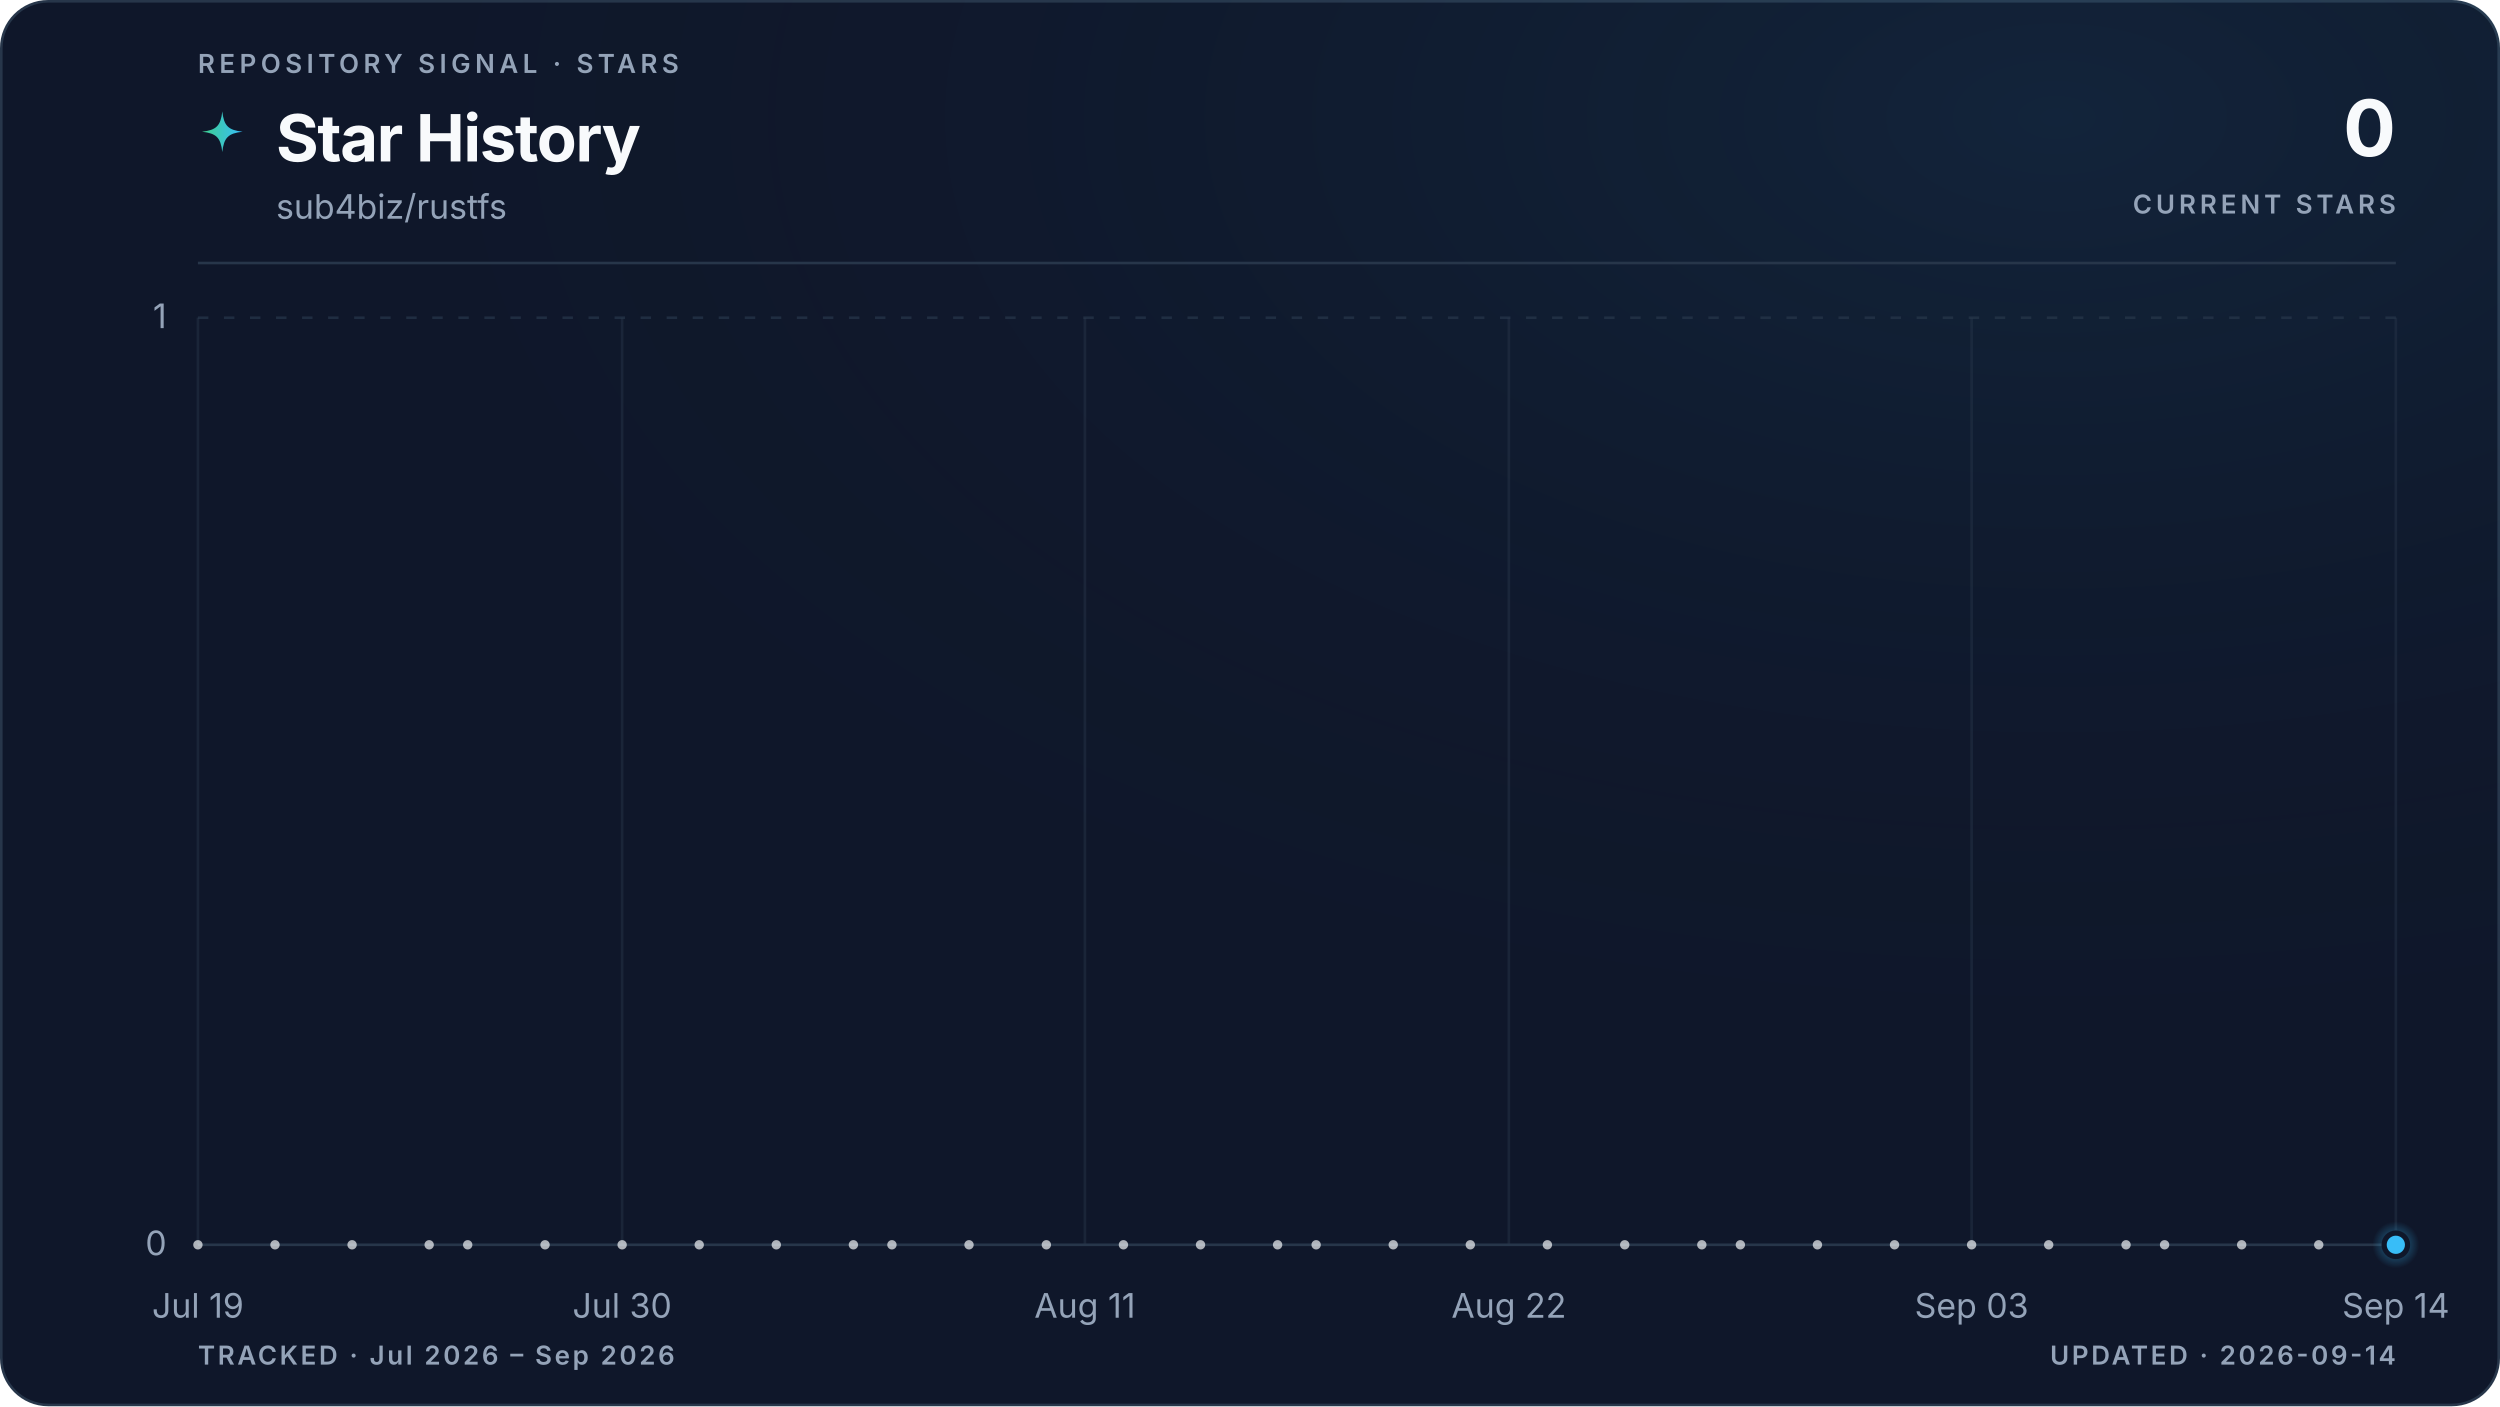
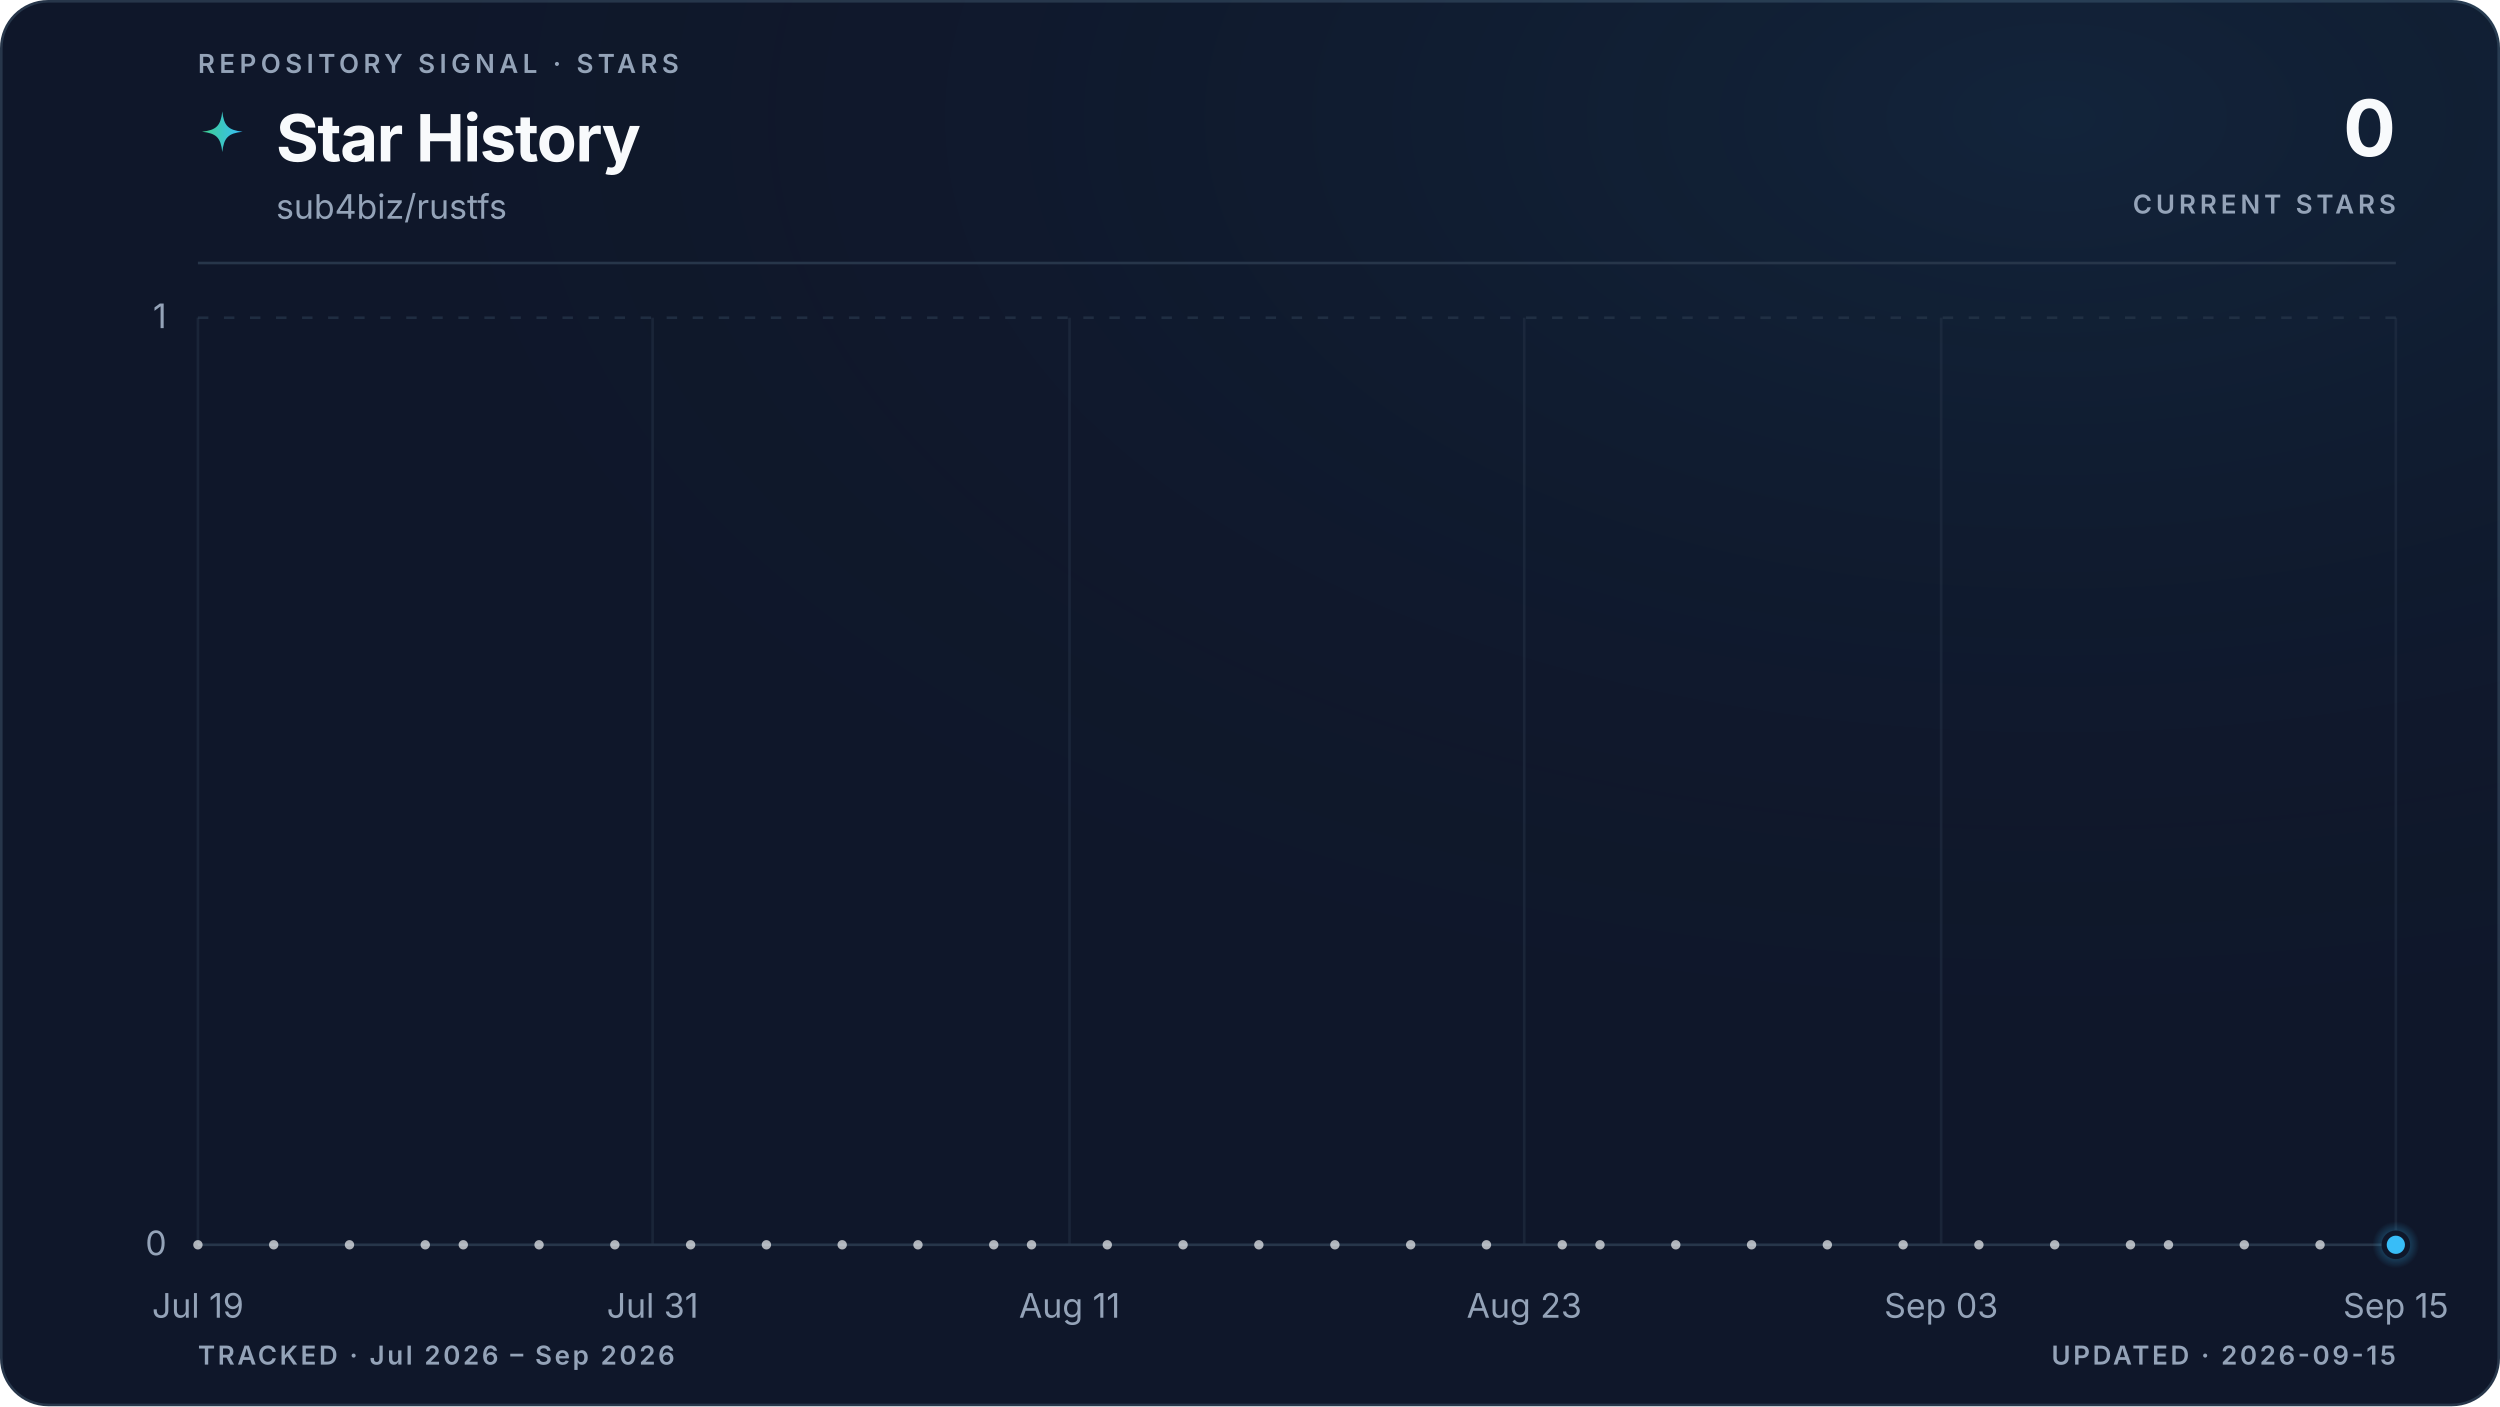
<svg xmlns="http://www.w3.org/2000/svg" viewBox="0 0 960 540" role="img" aria-labelledby="title description" data-style="gradient" data-variant="glow" data-layout="editorial" data-animated="true">
  <defs>
    <linearGradient id="trend" x1="0" y1="0" x2="1" y2="0">
      <stop offset="0%" stop-color="#3ecf8e" />
      <stop offset="100%" stop-color="#38bdf8" />
    </linearGradient>
    <linearGradient id="area" x1="0" y1="0" x2="0" y2="1">
      <stop offset="0%" stop-color="#3ecf8e" stop-opacity="0.22" />
      <stop offset="55%" stop-color="#38bdf8" stop-opacity="0.06" />
      <stop offset="100%" stop-color="#38bdf8" stop-opacity="0" />
    </linearGradient>
    <radialGradient id="marker-halo" cx="50%" cy="50%" r="50%">
      <stop offset="0%" stop-color="#38bdf8" stop-opacity="0.55" />
      <stop offset="100%" stop-color="#38bdf8" stop-opacity="0" />
    </radialGradient>
    <radialGradient id="surface-glow" cx="82%" cy="8%" r="70%">
      <stop offset="0%" stop-color="#38bdf8" stop-opacity="0.08" />
      <stop offset="100%" stop-color="#0f172a" stop-opacity="0" />
    </radialGradient>
    <filter id="trend-glow" x="-20%" y="-20%" width="140%" height="140%">
      <feGaussianBlur stdDeviation="5" />
    </filter>
  </defs>
  <style>
.trend-enter{transform-box:fill-box;transform-origin:center;animation:trend-enter 520ms cubic-bezier(0.16,1,0.3,1)}
.marker-enter{transform-box:fill-box;transform-origin:center;animation:marker-enter 320ms cubic-bezier(0.16,1,0.3,1) 200ms both}
.marker-pulse{transform-box:fill-box;transform-origin:center;animation:marker-pulse 2.6s ease-out infinite}
@keyframes trend-enter{from{opacity:.35;transform:translateY(10px)}to{opacity:1;transform:translateY(0)}}
@keyframes marker-enter{from{opacity:0;transform:scale(.4)}to{opacity:1;transform:scale(1)}}
@keyframes marker-pulse{0%{opacity:.5;transform:scale(.7)}70%,100%{opacity:0;transform:scale(2.1)}}
@media (prefers-reduced-motion:reduce){.trend-enter,.marker-enter,.marker-pulse{animation:none!important}}
@media (prefers-reduced-motion:reduce){.marker-pulse{opacity:0}}
</style>
  <rect x="0.5" y="0.5" width="959" height="539" fill="#0f172a" stroke="#27364a" stroke-width="1" rx="18" />
  <rect width="960" height="540" fill="url(#surface-glow)" rx="18" />
  <text x="76" y="28" fill="#94a3b8" font-family="ui-sans-serif, system-ui, -apple-system, BlinkMacSystemFont, 'Segoe UI', sans-serif" font-size="10" font-weight="600" letter-spacing="1.7">REPOSITORY SIGNAL · STARS</text>
  <path d="M12 1c.8 7.1 2.9 9.2 10 10-7.1.8-9.2 2.9-10 10-.8-7.1-2.9-9.2-10-10 7.1-.8 9.2-2.9 10-10Z" transform="translate(76 42) scale(.78)" fill="url(#trend)" aria-hidden="true" />
  <text x="106" y="62" fill="#f8fafc" font-family="ui-sans-serif, system-ui, -apple-system, BlinkMacSystemFont, 'Segoe UI', sans-serif" font-size="25" font-weight="700" letter-spacing="-0.5">Star History</text>
  <text x="106" y="84" fill="#94a3b8" font-family="ui-sans-serif, system-ui, -apple-system, BlinkMacSystemFont, 'Segoe UI', sans-serif" font-size="13">sub4biz/rustfs</text>
  <text x="920" y="60" fill="#f8fafc" font-family="ui-sans-serif, system-ui, -apple-system, BlinkMacSystemFont, 'Segoe UI', sans-serif" font-size="30" font-weight="700" letter-spacing="-0.6" text-anchor="end">0</text>
  <text x="920" y="82" fill="#94a3b8" font-family="ui-sans-serif, system-ui, -apple-system, BlinkMacSystemFont, 'Segoe UI', sans-serif" font-size="10" font-weight="600" letter-spacing="1.5" text-anchor="end">CURRENT STARS</text>
  <line x1="76" y1="101" x2="920" y2="101" stroke="#27364a" stroke-width="1" />
  <line x1="76" y1="478.0" x2="920" y2="478.0" stroke="#27364a" stroke-width="1" stroke-dasharray="0" opacity="1" />
  <text x="64" y="482.0" fill="#94a3b8" font-family="ui-sans-serif, system-ui, -apple-system, BlinkMacSystemFont, 'Segoe UI', sans-serif" font-size="13" text-anchor="end">0</text>
  <line x1="76" y1="122.0" x2="920" y2="122.0" stroke="#27364a" stroke-width="1" stroke-dasharray="4 6" opacity="0.7" />
  <text x="64" y="126.0" fill="#94a3b8" font-family="ui-sans-serif, system-ui, -apple-system, BlinkMacSystemFont, 'Segoe UI', sans-serif" font-size="13" text-anchor="end">1</text>
  <line x1="76.0" y1="122" x2="76.0" y2="478" stroke="#27364a" stroke-width="1" opacity="0.45" />
  <text x="76.0" y="506" fill="#94a3b8" font-family="ui-sans-serif, system-ui, -apple-system, BlinkMacSystemFont, 'Segoe UI', sans-serif" font-size="13" text-anchor="middle">Jul 19</text>
-   <line x1="238.9" y1="122" x2="238.9" y2="478" stroke="#27364a" stroke-width="1" opacity="0.45" />
-   <text x="238.9" y="506" fill="#94a3b8" font-family="ui-sans-serif, system-ui, -apple-system, BlinkMacSystemFont, 'Segoe UI', sans-serif" font-size="13" text-anchor="middle">Jul 30</text>
-   <line x1="416.6" y1="122" x2="416.6" y2="478" stroke="#27364a" stroke-width="1" opacity="0.45" />
-   <text x="416.6" y="506" fill="#94a3b8" font-family="ui-sans-serif, system-ui, -apple-system, BlinkMacSystemFont, 'Segoe UI', sans-serif" font-size="13" text-anchor="middle">Aug 11</text>
-   <line x1="579.4" y1="122" x2="579.4" y2="478" stroke="#27364a" stroke-width="1" opacity="0.45" />
-   <text x="579.4" y="506" fill="#94a3b8" font-family="ui-sans-serif, system-ui, -apple-system, BlinkMacSystemFont, 'Segoe UI', sans-serif" font-size="13" text-anchor="middle">Aug 22</text>
-   <line x1="757.1" y1="122" x2="757.1" y2="478" stroke="#27364a" stroke-width="1" opacity="0.45" />
-   <text x="757.1" y="506" fill="#94a3b8" font-family="ui-sans-serif, system-ui, -apple-system, BlinkMacSystemFont, 'Segoe UI', sans-serif" font-size="13" text-anchor="middle">Sep 03</text>
+   <line x1="250.6" y1="122" x2="250.6" y2="478" stroke="#27364a" stroke-width="1" opacity="0.45" />
+   <text x="250.6" y="506" fill="#94a3b8" font-family="ui-sans-serif, system-ui, -apple-system, BlinkMacSystemFont, 'Segoe UI', sans-serif" font-size="13" text-anchor="middle">Jul 31</text>
+   <line x1="410.7" y1="122" x2="410.7" y2="478" stroke="#27364a" stroke-width="1" opacity="0.45" />
+   <text x="410.7" y="506" fill="#94a3b8" font-family="ui-sans-serif, system-ui, -apple-system, BlinkMacSystemFont, 'Segoe UI', sans-serif" font-size="13" text-anchor="middle">Aug 11</text>
+   <line x1="585.3" y1="122" x2="585.3" y2="478" stroke="#27364a" stroke-width="1" opacity="0.45" />
+   <text x="585.3" y="506" fill="#94a3b8" font-family="ui-sans-serif, system-ui, -apple-system, BlinkMacSystemFont, 'Segoe UI', sans-serif" font-size="13" text-anchor="middle">Aug 23</text>
+   <line x1="745.4" y1="122" x2="745.4" y2="478" stroke="#27364a" stroke-width="1" opacity="0.45" />
+   <text x="745.4" y="506" fill="#94a3b8" font-family="ui-sans-serif, system-ui, -apple-system, BlinkMacSystemFont, 'Segoe UI', sans-serif" font-size="13" text-anchor="middle">Sep 03</text>
  <line x1="920.0" y1="122" x2="920.0" y2="478" stroke="#27364a" stroke-width="1" opacity="0.45" />
-   <text x="920.0" y="506" fill="#94a3b8" font-family="ui-sans-serif, system-ui, -apple-system, BlinkMacSystemFont, 'Segoe UI', sans-serif" font-size="13" text-anchor="middle">Sep 14</text>
+   <text x="920.0" y="506" fill="#94a3b8" font-family="ui-sans-serif, system-ui, -apple-system, BlinkMacSystemFont, 'Segoe UI', sans-serif" font-size="13" text-anchor="middle">Sep 15</text>
  <g class="trend-enter">
-     <path d="M 76.0 478.0 C 80.9 478.0, 85.9 478.0, 90.8 478.0 C 95.7 478.0, 100.7 478.0, 105.6 478.0 C 110.5 478.0, 115.5 478.0, 120.4 478.0 C 125.4 478.0, 130.3 478.0, 135.2 478.0 C 140.2 478.0, 145.1 478.0, 150.0 478.0 C 155.0 478.0, 159.9 478.0, 164.8 478.0 C 169.8 478.0, 174.7 478.0, 179.6 478.0 C 184.6 478.0, 189.5 478.0, 194.5 478.0 C 199.4 478.0, 204.3 478.0, 209.3 478.0 C 214.2 478.0, 219.1 478.0, 224.1 478.0 C 229.0 478.0, 233.9 478.0, 238.9 478.0 C 243.8 478.0, 248.7 478.0, 253.7 478.0 C 258.6 478.0, 263.6 478.0, 268.5 478.0 C 273.4 478.0, 278.4 478.0, 283.3 478.0 C 288.2 478.0, 293.2 478.0, 298.1 478.0 C 303.0 478.0, 308.0 478.0, 312.9 478.0 C 317.8 478.0, 322.8 478.0, 327.7 478.0 C 332.7 478.0, 337.6 478.0, 342.5 478.0 C 347.5 478.0, 352.4 478.0, 357.3 478.0 C 362.3 478.0, 367.2 478.0, 372.1 478.0 C 377.1 478.0, 382.0 478.0, 386.9 478.0 C 391.9 478.0, 396.8 478.0, 401.8 478.0 C 406.7 478.0, 411.6 478.0, 416.6 478.0 C 421.5 478.0, 426.4 478.0, 431.4 478.0 C 436.3 478.0, 441.2 478.0, 446.2 478.0 C 451.1 478.0, 456.0 478.0, 461.0 478.0 C 465.9 478.0, 470.9 478.0, 475.8 478.0 C 480.7 478.0, 485.7 478.0, 490.6 478.0 C 495.5 478.0, 500.5 478.0, 505.4 478.0 C 510.3 478.0, 515.3 478.0, 520.2 478.0 C 525.1 478.0, 530.1 478.0, 535.0 478.0 C 540.0 478.0, 544.9 478.0, 549.8 478.0 C 554.8 478.0, 559.7 478.0, 564.6 478.0 C 569.6 478.0, 574.5 478.0, 579.4 478.0 C 584.4 478.0, 589.3 478.0, 594.2 478.0 C 599.2 478.0, 604.1 478.0, 609.1 478.0 C 614.0 478.0, 618.9 478.0, 623.9 478.0 C 628.8 478.0, 633.7 478.0, 638.7 478.0 C 643.6 478.0, 648.5 478.0, 653.5 478.0 C 658.4 478.0, 663.3 478.0, 668.3 478.0 C 673.2 478.0, 678.2 478.0, 683.1 478.0 C 688.0 478.0, 693.0 478.0, 697.9 478.0 C 702.8 478.0, 707.8 478.0, 712.7 478.0 C 717.6 478.0, 722.6 478.0, 727.5 478.0 C 732.4 478.0, 737.4 478.0, 742.3 478.0 C 747.3 478.0, 752.2 478.0, 757.1 478.0 C 762.1 478.0, 767.0 478.0, 771.9 478.0 C 776.9 478.0, 781.8 478.0, 786.7 478.0 C 791.7 478.0, 796.6 478.0, 801.5 478.0 C 806.5 478.0, 811.4 478.0, 816.4 478.0 C 821.3 478.0, 826.2 478.0, 831.2 478.0 C 836.1 478.0, 841.0 478.0, 846.0 478.0 C 850.9 478.0, 855.8 478.0, 860.8 478.0 C 865.7 478.0, 870.6 478.0, 875.6 478.0 C 880.5 478.0, 885.5 478.0, 890.4 478.0 C 895.3 478.0, 900.3 478.0, 905.2 478.0 C 910.1 478.0, 915.1 478.0, 920.0 478.0 L 920.0 478.0 L 76.0 478.0 Z" fill="url(#area)" />
-     <path d="M 76.0 478.0 C 80.9 478.0, 85.9 478.0, 90.8 478.0 C 95.7 478.0, 100.7 478.0, 105.6 478.0 C 110.5 478.0, 115.5 478.0, 120.4 478.0 C 125.4 478.0, 130.3 478.0, 135.2 478.0 C 140.2 478.0, 145.1 478.0, 150.0 478.0 C 155.0 478.0, 159.9 478.0, 164.8 478.0 C 169.8 478.0, 174.7 478.0, 179.6 478.0 C 184.6 478.0, 189.5 478.0, 194.5 478.0 C 199.4 478.0, 204.3 478.0, 209.3 478.0 C 214.2 478.0, 219.1 478.0, 224.1 478.0 C 229.0 478.0, 233.9 478.0, 238.9 478.0 C 243.8 478.0, 248.7 478.0, 253.7 478.0 C 258.6 478.0, 263.6 478.0, 268.5 478.0 C 273.4 478.0, 278.4 478.0, 283.3 478.0 C 288.2 478.0, 293.2 478.0, 298.1 478.0 C 303.0 478.0, 308.0 478.0, 312.9 478.0 C 317.8 478.0, 322.8 478.0, 327.7 478.0 C 332.7 478.0, 337.6 478.0, 342.5 478.0 C 347.5 478.0, 352.4 478.0, 357.3 478.0 C 362.3 478.0, 367.2 478.0, 372.1 478.0 C 377.1 478.0, 382.0 478.0, 386.9 478.0 C 391.9 478.0, 396.8 478.0, 401.8 478.0 C 406.7 478.0, 411.6 478.0, 416.6 478.0 C 421.5 478.0, 426.4 478.0, 431.4 478.0 C 436.3 478.0, 441.2 478.0, 446.2 478.0 C 451.1 478.0, 456.0 478.0, 461.0 478.0 C 465.9 478.0, 470.9 478.0, 475.8 478.0 C 480.7 478.0, 485.7 478.0, 490.6 478.0 C 495.5 478.0, 500.5 478.0, 505.4 478.0 C 510.3 478.0, 515.3 478.0, 520.2 478.0 C 525.1 478.0, 530.1 478.0, 535.0 478.0 C 540.0 478.0, 544.9 478.0, 549.8 478.0 C 554.8 478.0, 559.7 478.0, 564.6 478.0 C 569.6 478.0, 574.5 478.0, 579.4 478.0 C 584.4 478.0, 589.3 478.0, 594.2 478.0 C 599.2 478.0, 604.1 478.0, 609.1 478.0 C 614.0 478.0, 618.9 478.0, 623.9 478.0 C 628.8 478.0, 633.7 478.0, 638.7 478.0 C 643.6 478.0, 648.5 478.0, 653.5 478.0 C 658.4 478.0, 663.3 478.0, 668.3 478.0 C 673.2 478.0, 678.2 478.0, 683.1 478.0 C 688.0 478.0, 693.0 478.0, 697.9 478.0 C 702.8 478.0, 707.8 478.0, 712.7 478.0 C 717.6 478.0, 722.6 478.0, 727.5 478.0 C 732.4 478.0, 737.4 478.0, 742.3 478.0 C 747.3 478.0, 752.2 478.0, 757.1 478.0 C 762.1 478.0, 767.0 478.0, 771.9 478.0 C 776.9 478.0, 781.8 478.0, 786.7 478.0 C 791.7 478.0, 796.6 478.0, 801.5 478.0 C 806.5 478.0, 811.4 478.0, 816.4 478.0 C 821.3 478.0, 826.2 478.0, 831.2 478.0 C 836.1 478.0, 841.0 478.0, 846.0 478.0 C 850.9 478.0, 855.8 478.0, 860.8 478.0 C 865.7 478.0, 870.6 478.0, 875.6 478.0 C 880.5 478.0, 885.5 478.0, 890.4 478.0 C 895.3 478.0, 900.3 478.0, 905.2 478.0 C 910.1 478.0, 915.1 478.0, 920.0 478.0" fill="none" stroke="url(#trend)" stroke-width="10" stroke-linecap="round" stroke-linejoin="round" opacity="0.10" filter="url(#trend-glow)" />
-     <path d="M 76.0 478.0 C 80.9 478.0, 85.9 478.0, 90.8 478.0 C 95.7 478.0, 100.7 478.0, 105.6 478.0 C 110.5 478.0, 115.5 478.0, 120.4 478.0 C 125.4 478.0, 130.3 478.0, 135.2 478.0 C 140.2 478.0, 145.1 478.0, 150.0 478.0 C 155.0 478.0, 159.9 478.0, 164.8 478.0 C 169.8 478.0, 174.7 478.0, 179.6 478.0 C 184.6 478.0, 189.5 478.0, 194.5 478.0 C 199.4 478.0, 204.3 478.0, 209.3 478.0 C 214.2 478.0, 219.1 478.0, 224.1 478.0 C 229.0 478.0, 233.9 478.0, 238.9 478.0 C 243.8 478.0, 248.7 478.0, 253.7 478.0 C 258.6 478.0, 263.6 478.0, 268.5 478.0 C 273.4 478.0, 278.4 478.0, 283.3 478.0 C 288.2 478.0, 293.2 478.0, 298.1 478.0 C 303.0 478.0, 308.0 478.0, 312.9 478.0 C 317.8 478.0, 322.8 478.0, 327.7 478.0 C 332.7 478.0, 337.6 478.0, 342.5 478.0 C 347.5 478.0, 352.4 478.0, 357.3 478.0 C 362.3 478.0, 367.2 478.0, 372.1 478.0 C 377.1 478.0, 382.0 478.0, 386.9 478.0 C 391.9 478.0, 396.8 478.0, 401.8 478.0 C 406.7 478.0, 411.6 478.0, 416.6 478.0 C 421.5 478.0, 426.4 478.0, 431.4 478.0 C 436.3 478.0, 441.2 478.0, 446.2 478.0 C 451.1 478.0, 456.0 478.0, 461.0 478.0 C 465.9 478.0, 470.9 478.0, 475.8 478.0 C 480.7 478.0, 485.7 478.0, 490.6 478.0 C 495.5 478.0, 500.5 478.0, 505.4 478.0 C 510.3 478.0, 515.3 478.0, 520.2 478.0 C 525.1 478.0, 530.1 478.0, 535.0 478.0 C 540.0 478.0, 544.9 478.0, 549.8 478.0 C 554.8 478.0, 559.7 478.0, 564.6 478.0 C 569.6 478.0, 574.5 478.0, 579.4 478.0 C 584.4 478.0, 589.3 478.0, 594.2 478.0 C 599.2 478.0, 604.1 478.0, 609.1 478.0 C 614.0 478.0, 618.9 478.0, 623.9 478.0 C 628.8 478.0, 633.7 478.0, 638.7 478.0 C 643.6 478.0, 648.5 478.0, 653.5 478.0 C 658.4 478.0, 663.3 478.0, 668.3 478.0 C 673.2 478.0, 678.2 478.0, 683.1 478.0 C 688.0 478.0, 693.0 478.0, 697.9 478.0 C 702.8 478.0, 707.8 478.0, 712.7 478.0 C 717.6 478.0, 722.6 478.0, 727.5 478.0 C 732.4 478.0, 737.4 478.0, 742.3 478.0 C 747.3 478.0, 752.2 478.0, 757.1 478.0 C 762.1 478.0, 767.0 478.0, 771.9 478.0 C 776.9 478.0, 781.8 478.0, 786.7 478.0 C 791.7 478.0, 796.6 478.0, 801.5 478.0 C 806.5 478.0, 811.4 478.0, 816.4 478.0 C 821.3 478.0, 826.2 478.0, 831.2 478.0 C 836.1 478.0, 841.0 478.0, 846.0 478.0 C 850.9 478.0, 855.8 478.0, 860.8 478.0 C 865.7 478.0, 870.6 478.0, 875.6 478.0 C 880.5 478.0, 885.5 478.0, 890.4 478.0 C 895.3 478.0, 900.3 478.0, 905.2 478.0 C 910.1 478.0, 915.1 478.0, 920.0 478.0" fill="none" stroke="url(#trend)" stroke-width="3" stroke-linecap="round" stroke-linejoin="round" />
+     <path d="M 76.0 478.0 C 80.9 478.0, 85.7 478.0, 90.6 478.0 C 95.4 478.0, 100.3 478.0, 105.1 478.0 C 110.0 478.0, 114.8 478.0, 119.7 478.0 C 124.5 478.0, 129.4 478.0, 134.2 478.0 C 139.1 478.0, 143.9 478.0, 148.8 478.0 C 153.6 478.0, 158.5 478.0, 163.3 478.0 C 168.2 478.0, 173.0 478.0, 177.9 478.0 C 182.7 478.0, 187.6 478.0, 192.4 478.0 C 197.3 478.0, 202.1 478.0, 207.0 478.0 C 211.8 478.0, 216.7 478.0, 221.5 478.0 C 226.4 478.0, 231.2 478.0, 236.1 478.0 C 240.9 478.0, 245.8 478.0, 250.6 478.0 C 255.5 478.0, 260.3 478.0, 265.2 478.0 C 270.0 478.0, 274.9 478.0, 279.7 478.0 C 284.6 478.0, 289.4 478.0, 294.3 478.0 C 299.1 478.0, 304.0 478.0, 308.8 478.0 C 313.7 478.0, 318.5 478.0, 323.4 478.0 C 328.2 478.0, 333.1 478.0, 337.9 478.0 C 342.8 478.0, 347.6 478.0, 352.5 478.0 C 357.3 478.0, 362.2 478.0, 367.0 478.0 C 371.9 478.0, 376.7 478.0, 381.6 478.0 C 386.4 478.0, 391.3 478.0, 396.1 478.0 C 401.0 478.0, 405.8 478.0, 410.7 478.0 C 415.5 478.0, 420.4 478.0, 425.2 478.0 C 430.1 478.0, 434.9 478.0, 439.8 478.0 C 444.6 478.0, 449.5 478.0, 454.3 478.0 C 459.2 478.0, 464.0 478.0, 468.9 478.0 C 473.7 478.0, 478.6 478.0, 483.4 478.0 C 488.3 478.0, 493.1 478.0, 498.0 478.0 C 502.9 478.0, 507.7 478.0, 512.6 478.0 C 517.4 478.0, 522.3 478.0, 527.1 478.0 C 532.0 478.0, 536.8 478.0, 541.7 478.0 C 546.5 478.0, 551.4 478.0, 556.2 478.0 C 561.1 478.0, 565.9 478.0, 570.8 478.0 C 575.6 478.0, 580.5 478.0, 585.3 478.0 C 590.2 478.0, 595.0 478.0, 599.9 478.0 C 604.7 478.0, 609.6 478.0, 614.4 478.0 C 619.3 478.0, 624.1 478.0, 629.0 478.0 C 633.8 478.0, 638.7 478.0, 643.5 478.0 C 648.4 478.0, 653.2 478.0, 658.1 478.0 C 662.9 478.0, 667.8 478.0, 672.6 478.0 C 677.5 478.0, 682.3 478.0, 687.2 478.0 C 692.0 478.0, 696.9 478.0, 701.7 478.0 C 706.6 478.0, 711.4 478.0, 716.3 478.0 C 721.1 478.0, 726.0 478.0, 730.8 478.0 C 735.7 478.0, 740.5 478.0, 745.4 478.0 C 750.2 478.0, 755.1 478.0, 759.9 478.0 C 764.8 478.0, 769.6 478.0, 774.5 478.0 C 779.3 478.0, 784.2 478.0, 789.0 478.0 C 793.9 478.0, 798.7 478.0, 803.6 478.0 C 808.4 478.0, 813.3 478.0, 818.1 478.0 C 823.0 478.0, 827.8 478.0, 832.7 478.0 C 837.5 478.0, 842.4 478.0, 847.2 478.0 C 852.1 478.0, 856.9 478.0, 861.8 478.0 C 866.6 478.0, 871.5 478.0, 876.3 478.0 C 881.2 478.0, 886.0 478.0, 890.9 478.0 C 895.7 478.0, 900.6 478.0, 905.4 478.0 C 910.3 478.0, 915.1 478.0, 920.0 478.0 L 920.0 478.0 L 76.0 478.0 Z" fill="url(#area)" />
+     <path d="M 76.0 478.0 C 80.9 478.0, 85.7 478.0, 90.6 478.0 C 95.4 478.0, 100.3 478.0, 105.1 478.0 C 110.0 478.0, 114.8 478.0, 119.7 478.0 C 124.5 478.0, 129.4 478.0, 134.2 478.0 C 139.1 478.0, 143.9 478.0, 148.8 478.0 C 153.6 478.0, 158.5 478.0, 163.3 478.0 C 168.2 478.0, 173.0 478.0, 177.9 478.0 C 182.7 478.0, 187.6 478.0, 192.4 478.0 C 197.3 478.0, 202.1 478.0, 207.0 478.0 C 211.8 478.0, 216.7 478.0, 221.5 478.0 C 226.4 478.0, 231.2 478.0, 236.1 478.0 C 240.9 478.0, 245.8 478.0, 250.6 478.0 C 255.5 478.0, 260.3 478.0, 265.2 478.0 C 270.0 478.0, 274.9 478.0, 279.7 478.0 C 284.6 478.0, 289.4 478.0, 294.3 478.0 C 299.1 478.0, 304.0 478.0, 308.8 478.0 C 313.7 478.0, 318.5 478.0, 323.4 478.0 C 328.2 478.0, 333.1 478.0, 337.9 478.0 C 342.8 478.0, 347.6 478.0, 352.5 478.0 C 357.3 478.0, 362.2 478.0, 367.0 478.0 C 371.9 478.0, 376.7 478.0, 381.6 478.0 C 386.4 478.0, 391.3 478.0, 396.1 478.0 C 401.0 478.0, 405.8 478.0, 410.7 478.0 C 415.5 478.0, 420.4 478.0, 425.2 478.0 C 430.1 478.0, 434.9 478.0, 439.8 478.0 C 444.6 478.0, 449.5 478.0, 454.3 478.0 C 459.2 478.0, 464.0 478.0, 468.9 478.0 C 473.7 478.0, 478.6 478.0, 483.4 478.0 C 488.3 478.0, 493.1 478.0, 498.0 478.0 C 502.9 478.0, 507.7 478.0, 512.6 478.0 C 517.4 478.0, 522.3 478.0, 527.1 478.0 C 532.0 478.0, 536.8 478.0, 541.7 478.0 C 546.5 478.0, 551.4 478.0, 556.2 478.0 C 561.1 478.0, 565.9 478.0, 570.8 478.0 C 575.6 478.0, 580.5 478.0, 585.3 478.0 C 590.2 478.0, 595.0 478.0, 599.9 478.0 C 604.7 478.0, 609.6 478.0, 614.4 478.0 C 619.3 478.0, 624.1 478.0, 629.0 478.0 C 633.8 478.0, 638.7 478.0, 643.5 478.0 C 648.4 478.0, 653.2 478.0, 658.1 478.0 C 662.9 478.0, 667.8 478.0, 672.6 478.0 C 677.5 478.0, 682.3 478.0, 687.2 478.0 C 692.0 478.0, 696.9 478.0, 701.7 478.0 C 706.6 478.0, 711.4 478.0, 716.3 478.0 C 721.1 478.0, 726.0 478.0, 730.8 478.0 C 735.7 478.0, 740.5 478.0, 745.4 478.0 C 750.2 478.0, 755.1 478.0, 759.9 478.0 C 764.8 478.0, 769.6 478.0, 774.5 478.0 C 779.3 478.0, 784.2 478.0, 789.0 478.0 C 793.9 478.0, 798.7 478.0, 803.6 478.0 C 808.4 478.0, 813.3 478.0, 818.1 478.0 C 823.0 478.0, 827.8 478.0, 832.7 478.0 C 837.5 478.0, 842.4 478.0, 847.2 478.0 C 852.1 478.0, 856.9 478.0, 861.8 478.0 C 866.6 478.0, 871.5 478.0, 876.3 478.0 C 881.2 478.0, 886.0 478.0, 890.9 478.0 C 895.7 478.0, 900.6 478.0, 905.4 478.0 C 910.3 478.0, 915.1 478.0, 920.0 478.0" fill="none" stroke="url(#trend)" stroke-width="10" stroke-linecap="round" stroke-linejoin="round" opacity="0.10" filter="url(#trend-glow)" />
+     <path d="M 76.0 478.0 C 80.9 478.0, 85.7 478.0, 90.6 478.0 C 95.4 478.0, 100.3 478.0, 105.1 478.0 C 110.0 478.0, 114.8 478.0, 119.7 478.0 C 124.5 478.0, 129.4 478.0, 134.2 478.0 C 139.1 478.0, 143.9 478.0, 148.8 478.0 C 153.6 478.0, 158.5 478.0, 163.3 478.0 C 168.2 478.0, 173.0 478.0, 177.9 478.0 C 182.7 478.0, 187.6 478.0, 192.4 478.0 C 197.3 478.0, 202.1 478.0, 207.0 478.0 C 211.8 478.0, 216.7 478.0, 221.5 478.0 C 226.4 478.0, 231.2 478.0, 236.1 478.0 C 240.9 478.0, 245.8 478.0, 250.6 478.0 C 255.5 478.0, 260.3 478.0, 265.2 478.0 C 270.0 478.0, 274.9 478.0, 279.7 478.0 C 284.6 478.0, 289.4 478.0, 294.3 478.0 C 299.1 478.0, 304.0 478.0, 308.8 478.0 C 313.7 478.0, 318.5 478.0, 323.4 478.0 C 328.2 478.0, 333.1 478.0, 337.9 478.0 C 342.8 478.0, 347.6 478.0, 352.5 478.0 C 357.3 478.0, 362.2 478.0, 367.0 478.0 C 371.9 478.0, 376.7 478.0, 381.6 478.0 C 386.4 478.0, 391.3 478.0, 396.1 478.0 C 401.0 478.0, 405.8 478.0, 410.7 478.0 C 415.5 478.0, 420.4 478.0, 425.2 478.0 C 430.1 478.0, 434.9 478.0, 439.8 478.0 C 444.6 478.0, 449.5 478.0, 454.3 478.0 C 459.2 478.0, 464.0 478.0, 468.9 478.0 C 473.7 478.0, 478.6 478.0, 483.4 478.0 C 488.3 478.0, 493.1 478.0, 498.0 478.0 C 502.9 478.0, 507.7 478.0, 512.6 478.0 C 517.4 478.0, 522.3 478.0, 527.1 478.0 C 532.0 478.0, 536.8 478.0, 541.7 478.0 C 546.5 478.0, 551.4 478.0, 556.2 478.0 C 561.1 478.0, 565.9 478.0, 570.8 478.0 C 575.6 478.0, 580.5 478.0, 585.3 478.0 C 590.2 478.0, 595.0 478.0, 599.9 478.0 C 604.7 478.0, 609.6 478.0, 614.4 478.0 C 619.3 478.0, 624.1 478.0, 629.0 478.0 C 633.8 478.0, 638.7 478.0, 643.5 478.0 C 648.4 478.0, 653.2 478.0, 658.1 478.0 C 662.9 478.0, 667.8 478.0, 672.6 478.0 C 677.5 478.0, 682.3 478.0, 687.2 478.0 C 692.0 478.0, 696.9 478.0, 701.7 478.0 C 706.6 478.0, 711.4 478.0, 716.3 478.0 C 721.1 478.0, 726.0 478.0, 730.8 478.0 C 735.7 478.0, 740.5 478.0, 745.4 478.0 C 750.2 478.0, 755.1 478.0, 759.9 478.0 C 764.8 478.0, 769.6 478.0, 774.5 478.0 C 779.3 478.0, 784.2 478.0, 789.0 478.0 C 793.9 478.0, 798.7 478.0, 803.6 478.0 C 808.4 478.0, 813.3 478.0, 818.1 478.0 C 823.0 478.0, 827.8 478.0, 832.7 478.0 C 837.5 478.0, 842.4 478.0, 847.2 478.0 C 852.1 478.0, 856.9 478.0, 861.8 478.0 C 866.6 478.0, 871.5 478.0, 876.3 478.0 C 881.2 478.0, 886.0 478.0, 890.9 478.0 C 895.7 478.0, 900.6 478.0, 905.4 478.0 C 910.3 478.0, 915.1 478.0, 920.0 478.0" fill="none" stroke="url(#trend)" stroke-width="3" stroke-linecap="round" stroke-linejoin="round" />
    <g data-point-count="31" fill="#f8fafc" opacity="0.68">
      <circle cx="76.0" cy="478.0" r="1.8" />
-       <circle cx="105.6" cy="478.0" r="1.8" />
-       <circle cx="135.2" cy="478.0" r="1.8" />
-       <circle cx="164.8" cy="478.0" r="1.8" />
-       <circle cx="179.6" cy="478.0" r="1.8" />
-       <circle cx="209.3" cy="478.0" r="1.8" />
-       <circle cx="238.9" cy="478.0" r="1.8" />
-       <circle cx="268.5" cy="478.0" r="1.8" />
-       <circle cx="298.1" cy="478.0" r="1.8" />
-       <circle cx="327.7" cy="478.0" r="1.8" />
-       <circle cx="342.5" cy="478.0" r="1.8" />
-       <circle cx="372.1" cy="478.0" r="1.8" />
-       <circle cx="401.8" cy="478.0" r="1.8" />
-       <circle cx="431.4" cy="478.0" r="1.8" />
-       <circle cx="461.0" cy="478.0" r="1.8" />
-       <circle cx="490.6" cy="478.0" r="1.8" />
-       <circle cx="505.4" cy="478.0" r="1.8" />
-       <circle cx="535.0" cy="478.0" r="1.8" />
-       <circle cx="564.6" cy="478.0" r="1.8" />
-       <circle cx="594.2" cy="478.0" r="1.8" />
-       <circle cx="623.9" cy="478.0" r="1.8" />
-       <circle cx="653.5" cy="478.0" r="1.8" />
-       <circle cx="668.3" cy="478.0" r="1.8" />
-       <circle cx="697.9" cy="478.0" r="1.8" />
-       <circle cx="727.5" cy="478.0" r="1.8" />
-       <circle cx="757.1" cy="478.0" r="1.8" />
-       <circle cx="786.7" cy="478.0" r="1.8" />
-       <circle cx="816.4" cy="478.0" r="1.8" />
-       <circle cx="831.2" cy="478.0" r="1.8" />
-       <circle cx="860.8" cy="478.0" r="1.8" />
-       <circle cx="890.4" cy="478.0" r="1.8" />
+       <circle cx="105.1" cy="478.0" r="1.8" />
+       <circle cx="134.2" cy="478.0" r="1.8" />
+       <circle cx="163.3" cy="478.0" r="1.8" />
+       <circle cx="177.9" cy="478.0" r="1.8" />
+       <circle cx="207.0" cy="478.0" r="1.8" />
+       <circle cx="236.1" cy="478.0" r="1.8" />
+       <circle cx="265.2" cy="478.0" r="1.8" />
+       <circle cx="294.3" cy="478.0" r="1.8" />
+       <circle cx="323.4" cy="478.0" r="1.8" />
+       <circle cx="352.5" cy="478.0" r="1.8" />
+       <circle cx="381.6" cy="478.0" r="1.8" />
+       <circle cx="396.1" cy="478.0" r="1.8" />
+       <circle cx="425.2" cy="478.0" r="1.8" />
+       <circle cx="454.3" cy="478.0" r="1.8" />
+       <circle cx="483.4" cy="478.0" r="1.8" />
+       <circle cx="512.6" cy="478.0" r="1.8" />
+       <circle cx="541.7" cy="478.0" r="1.8" />
+       <circle cx="570.8" cy="478.0" r="1.8" />
+       <circle cx="599.9" cy="478.0" r="1.8" />
+       <circle cx="614.4" cy="478.0" r="1.8" />
+       <circle cx="643.5" cy="478.0" r="1.8" />
+       <circle cx="672.6" cy="478.0" r="1.8" />
+       <circle cx="701.7" cy="478.0" r="1.8" />
+       <circle cx="730.8" cy="478.0" r="1.8" />
+       <circle cx="759.9" cy="478.0" r="1.8" />
+       <circle cx="789.0" cy="478.0" r="1.8" />
+       <circle cx="818.1" cy="478.0" r="1.8" />
+       <circle cx="832.7" cy="478.0" r="1.8" />
+       <circle cx="861.8" cy="478.0" r="1.8" />
+       <circle cx="890.9" cy="478.0" r="1.8" />
    </g>
  </g>
  <g class="marker-enter">
    <circle class="marker-pulse" cx="920.0" cy="478.0" r="9" fill="url(#marker-halo)" />
    <circle cx="920.0" cy="478.0" r="4.5" fill="#38bdf8" stroke="#0f172a" stroke-width="2" />
  </g>
  <text x="76" y="524" fill="#94a3b8" font-family="ui-sans-serif, system-ui, -apple-system, BlinkMacSystemFont, 'Segoe UI', sans-serif" font-size="10" font-weight="600" letter-spacing="1">TRACKED · Jul 2026 – Sep 2026</text>
-   <text x="920" y="524" fill="#94a3b8" font-family="ui-sans-serif, system-ui, -apple-system, BlinkMacSystemFont, 'Segoe UI', sans-serif" font-size="10" font-weight="600" letter-spacing="1" text-anchor="end">UPDATED · 2026-09-14</text>
+   <text x="920" y="524" fill="#94a3b8" font-family="ui-sans-serif, system-ui, -apple-system, BlinkMacSystemFont, 'Segoe UI', sans-serif" font-size="10" font-weight="600" letter-spacing="1" text-anchor="end">UPDATED · 2026-09-15</text>
</svg>
